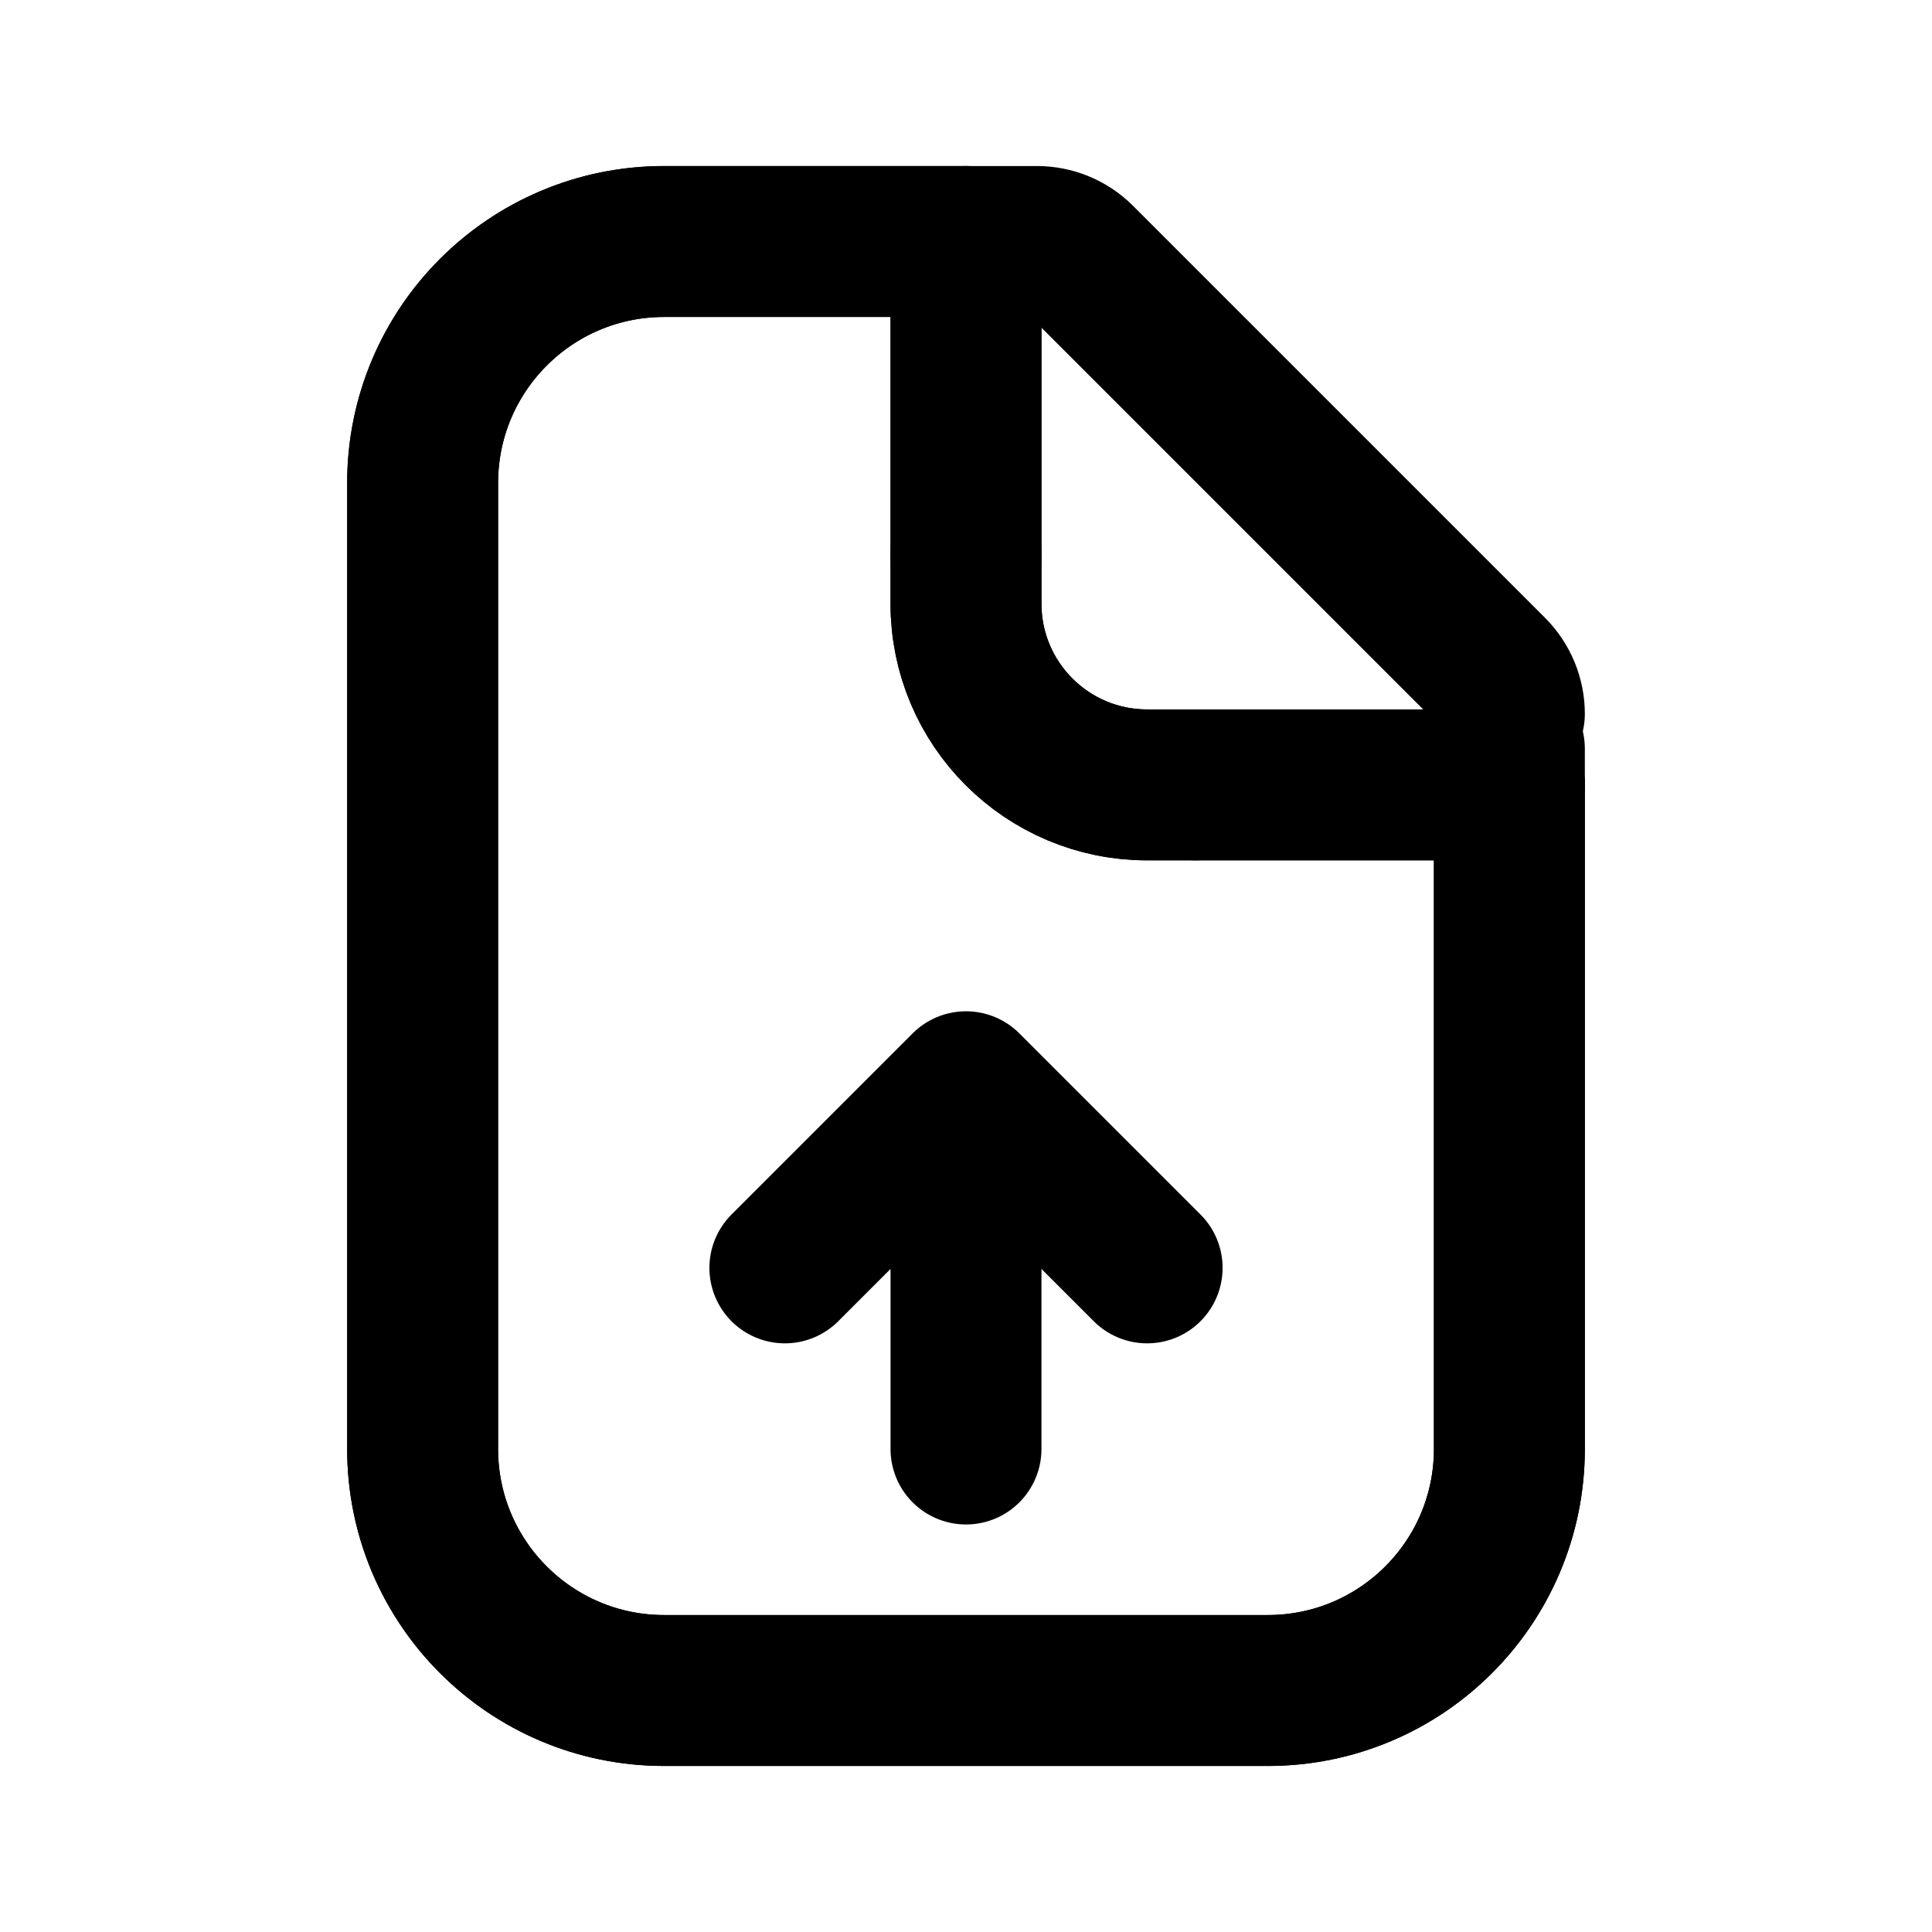
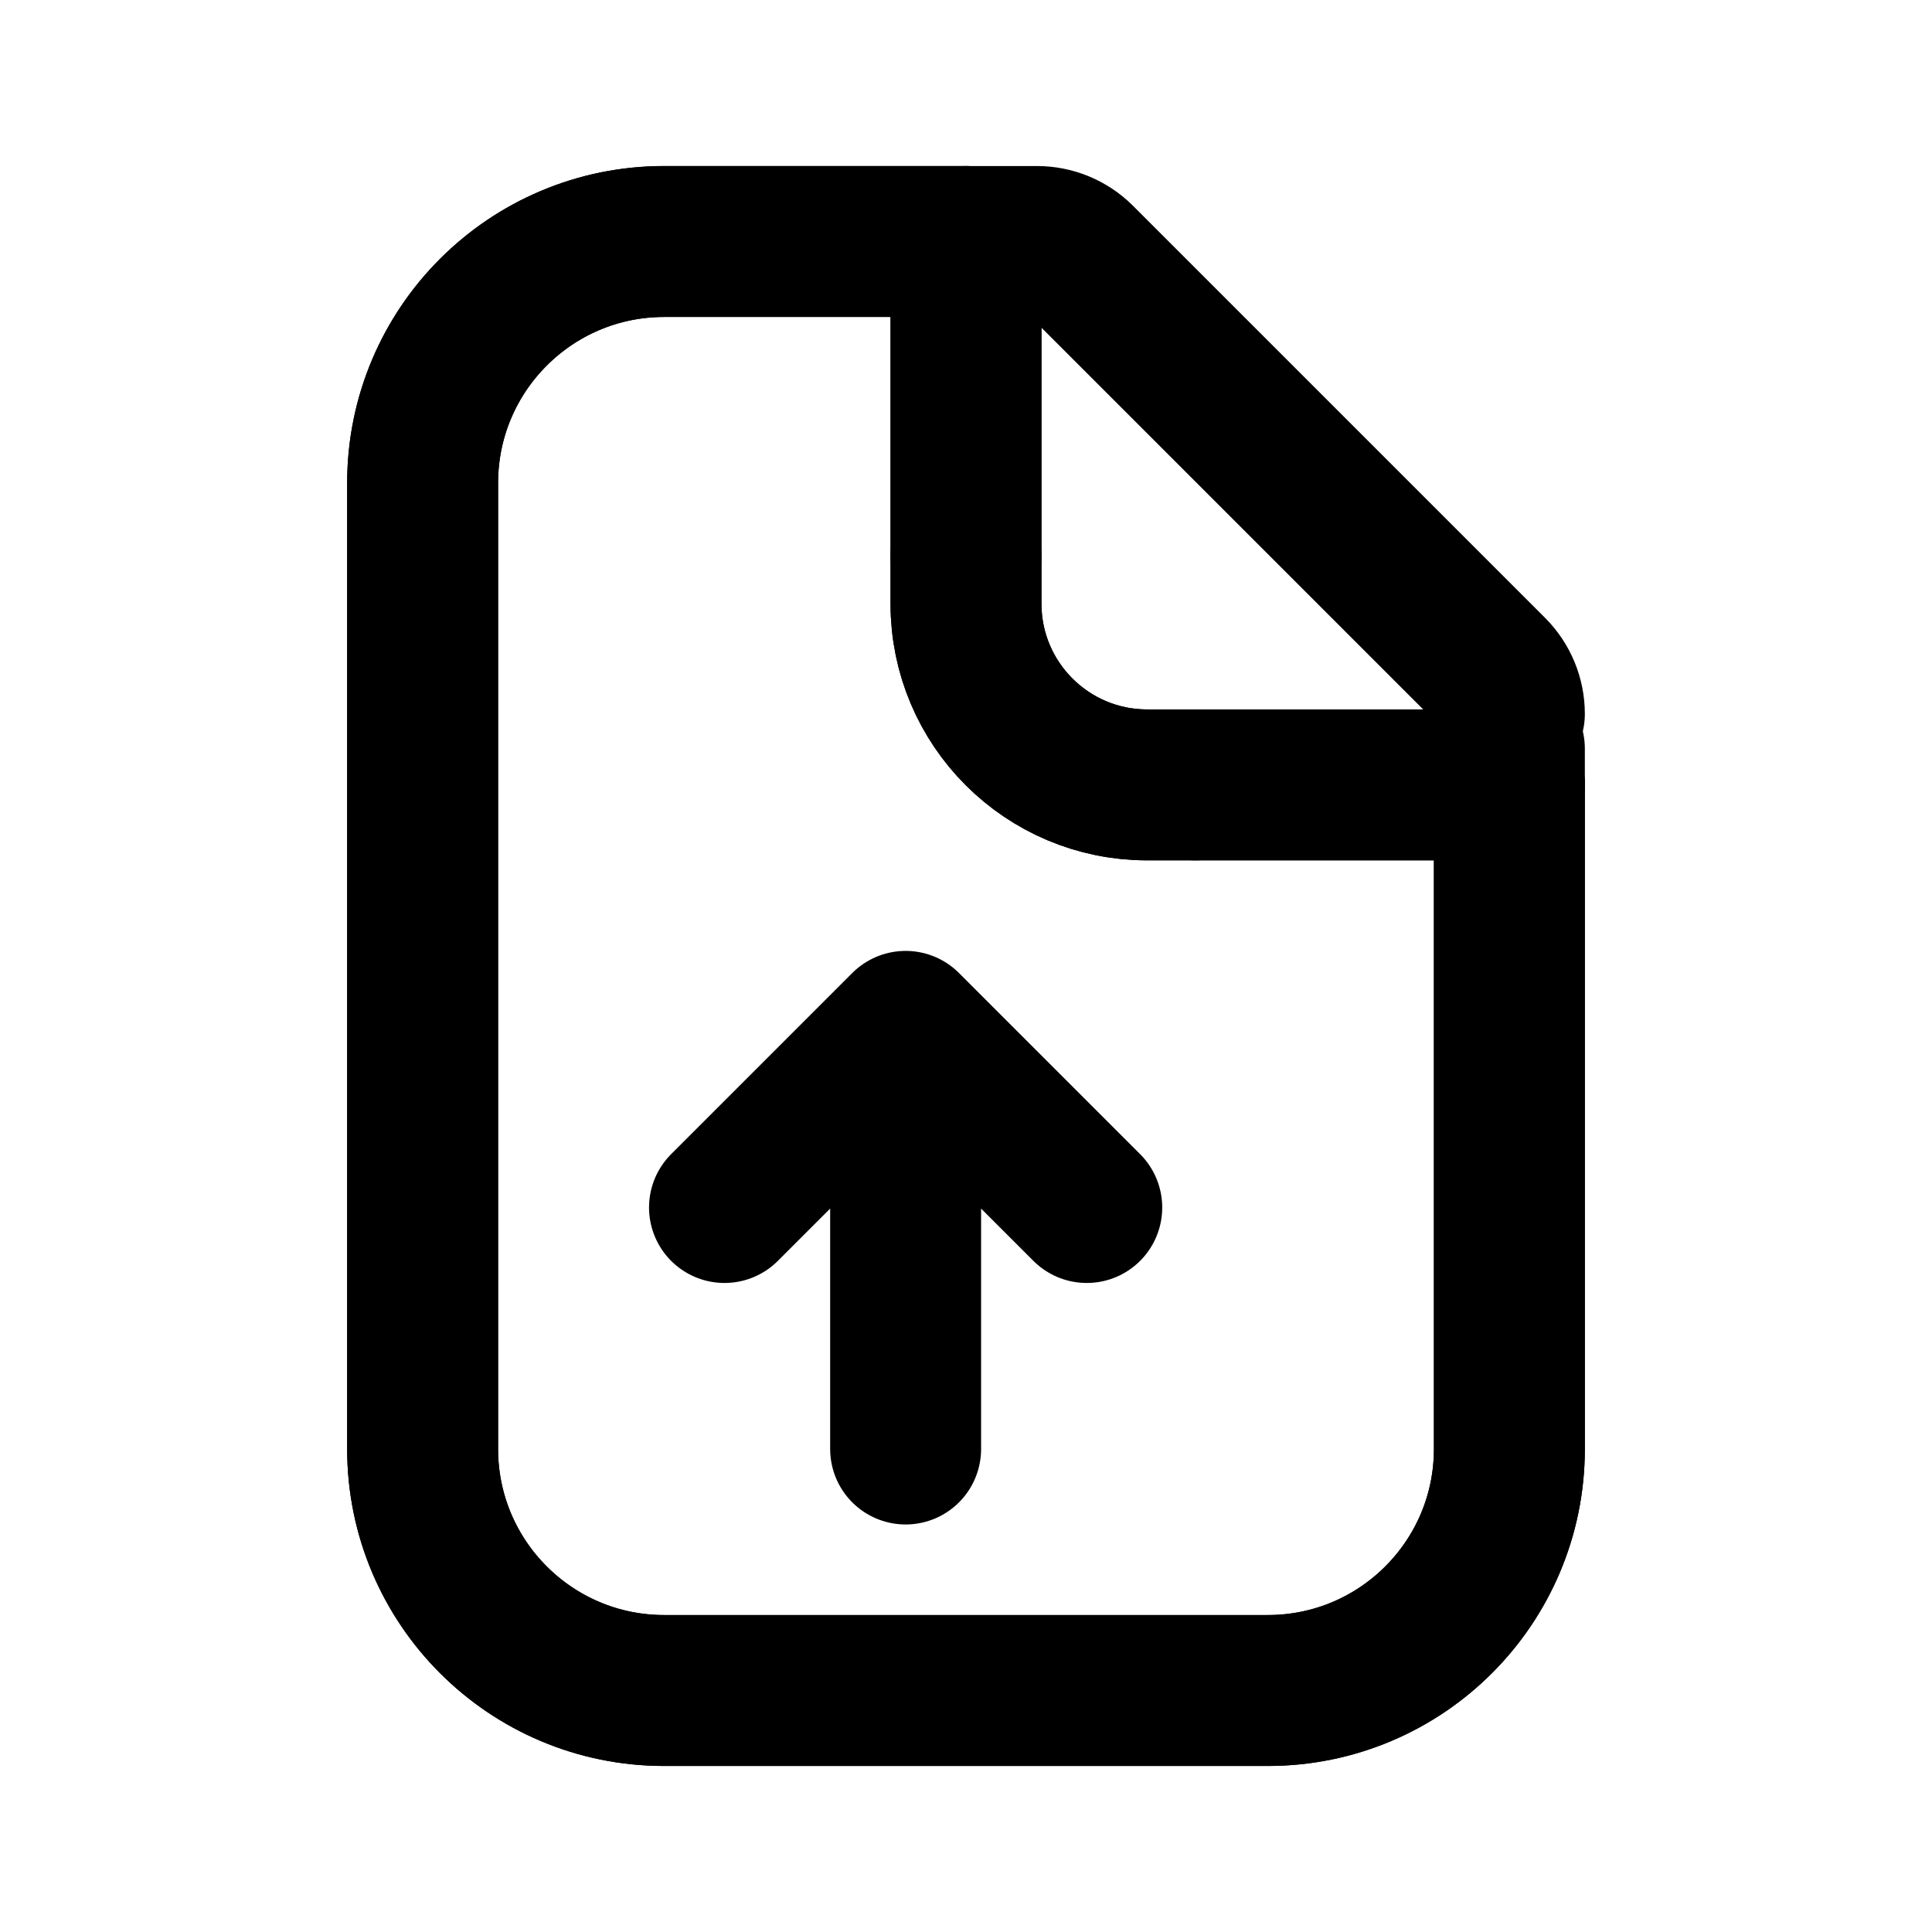
<svg xmlns="http://www.w3.org/2000/svg" data-set="area-pilot" data-keyline="vertical" data-angles="free" width="16" height="16" viewBox="0 0 16 16" fill="none">
  <path data-filled="fill" d="M5.5 2H8V5A1.5 1.5 0 0 0 9.5 6.5H12.5V12A2 2 0 0 1 10.5 14H5.5A2 2 0 0 1 3.5 12V4A2 2 0 0 1 5.5 2Z" fill="none" stroke="currentColor" stroke-width="1.25" stroke-linecap="round" stroke-linejoin="round" />
  <path data-filled="line" d="M8 2H5.5A2 2 0 0 0 3.5 4V12A2 2 0 0 0 5.5 14H10.5A2 2 0 0 0 12.5 12V6.5" fill="none" stroke="currentColor" stroke-width="1.25" stroke-linecap="round" stroke-linejoin="round" />
  <path data-part="fold" data-shift="0.7071 0" d="M8 2.4V4.6" fill="none" stroke="currentColor" stroke-width="1.25" stroke-linecap="round" stroke-linejoin="round" />
  <path data-part="fold" data-shift="0.7071 -0.7071" d="M8 4.6V5A1.5 1.5 0 0 0 9.5 6.5H9.9" fill="none" stroke="currentColor" stroke-width="1.25" stroke-linecap="round" stroke-linejoin="round" />
  <path data-part="fold" data-shift="0 -0.7071" d="M9.9 6.5H12.5V6.2" fill="none" stroke="currentColor" stroke-width="1.25" stroke-linecap="round" stroke-linejoin="round" />
  <path data-part="fold" d="M8 2L8.588 2A0.5 0.5 0 0 1 8.941 2.146L12.354 5.559A0.5 0.5 0 0 1 12.5 5.912" fill="none" stroke="currentColor" stroke-width="1.25" stroke-linecap="round" stroke-linejoin="round" />
-   <path data-filled="knockout" d="M8 12V9M6.5 10.5L8 9L9.5 10.5" fill="none" stroke="currentColor" stroke-width="1.25" stroke-linecap="round" stroke-linejoin="round" />
+   <path data-filled="knockout" d="M7.5 12V8.5M6 10L7.5 8.5L9 10" fill="none" stroke="currentColor" stroke-width="1.25" stroke-linecap="round" stroke-linejoin="round" />
</svg>
